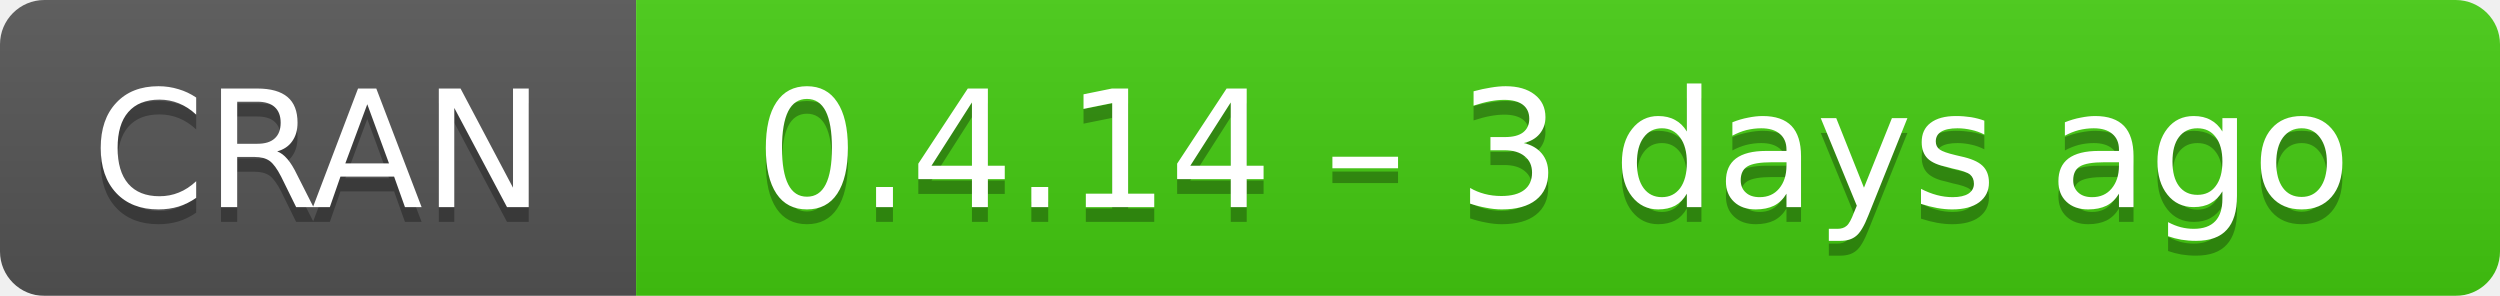
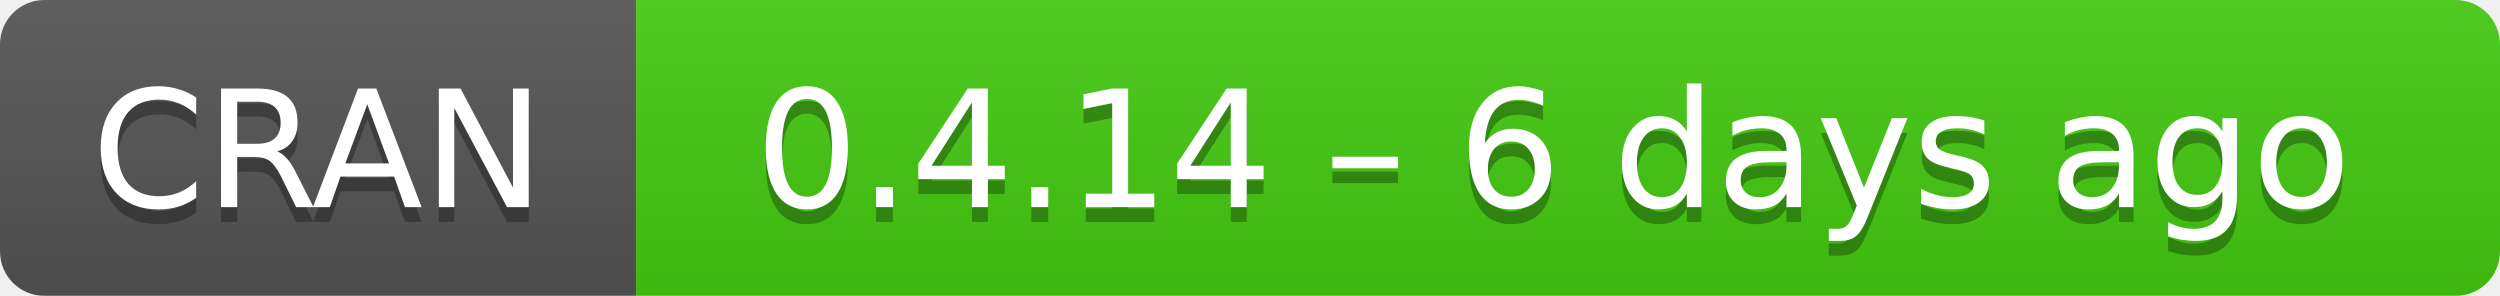
- <svg xmlns="http://www.w3.org/2000/svg" width="169" height="20" aria-label="CRAN 0.4.14 – 3 days ago">
+ <svg xmlns="http://www.w3.org/2000/svg" width="169" height="20" aria-label="CRAN 0.4.14 – 6 days ago">
  <linearGradient id="b" x2="0" y2="100%">
    <stop offset="0" stop-color="#bbb" stop-opacity=".1" />
    <stop offset="1" stop-opacity=".1" />
  </linearGradient>
  <mask id="a">
    <rect width="169" height="20" rx="3" fill="#fff" />
  </mask>
  <g mask="url(#a)">
    <path fill="#555" d="M0 0h43v20H0z" />
    <path fill="#4c1" d="M43 0h147v20H43z" />
    <path fill="url(#b)" d="M0 0h169v20H0z" />
  </g>
  <g fill="#fff" text-anchor="middle" font-family="DejaVu Sans,Verdana,Geneva,sans-serif" font-size="11">
    <text x="21.5" y="15" fill="#010101" fill-opacity=".3">
      CRAN
    </text>
    <text x="21.5" y="14">
      CRAN
    </text>
    <text x="105" y="15" fill="#010101" fill-opacity=".3">
-       0.4.14 – 3 days ago
+       0.4.14 – 6 days ago
    </text>
    <text x="105" y="14">
-       0.4.14 – 3 days ago
+       0.4.14 – 6 days ago
    </text>
  </g>
</svg>
